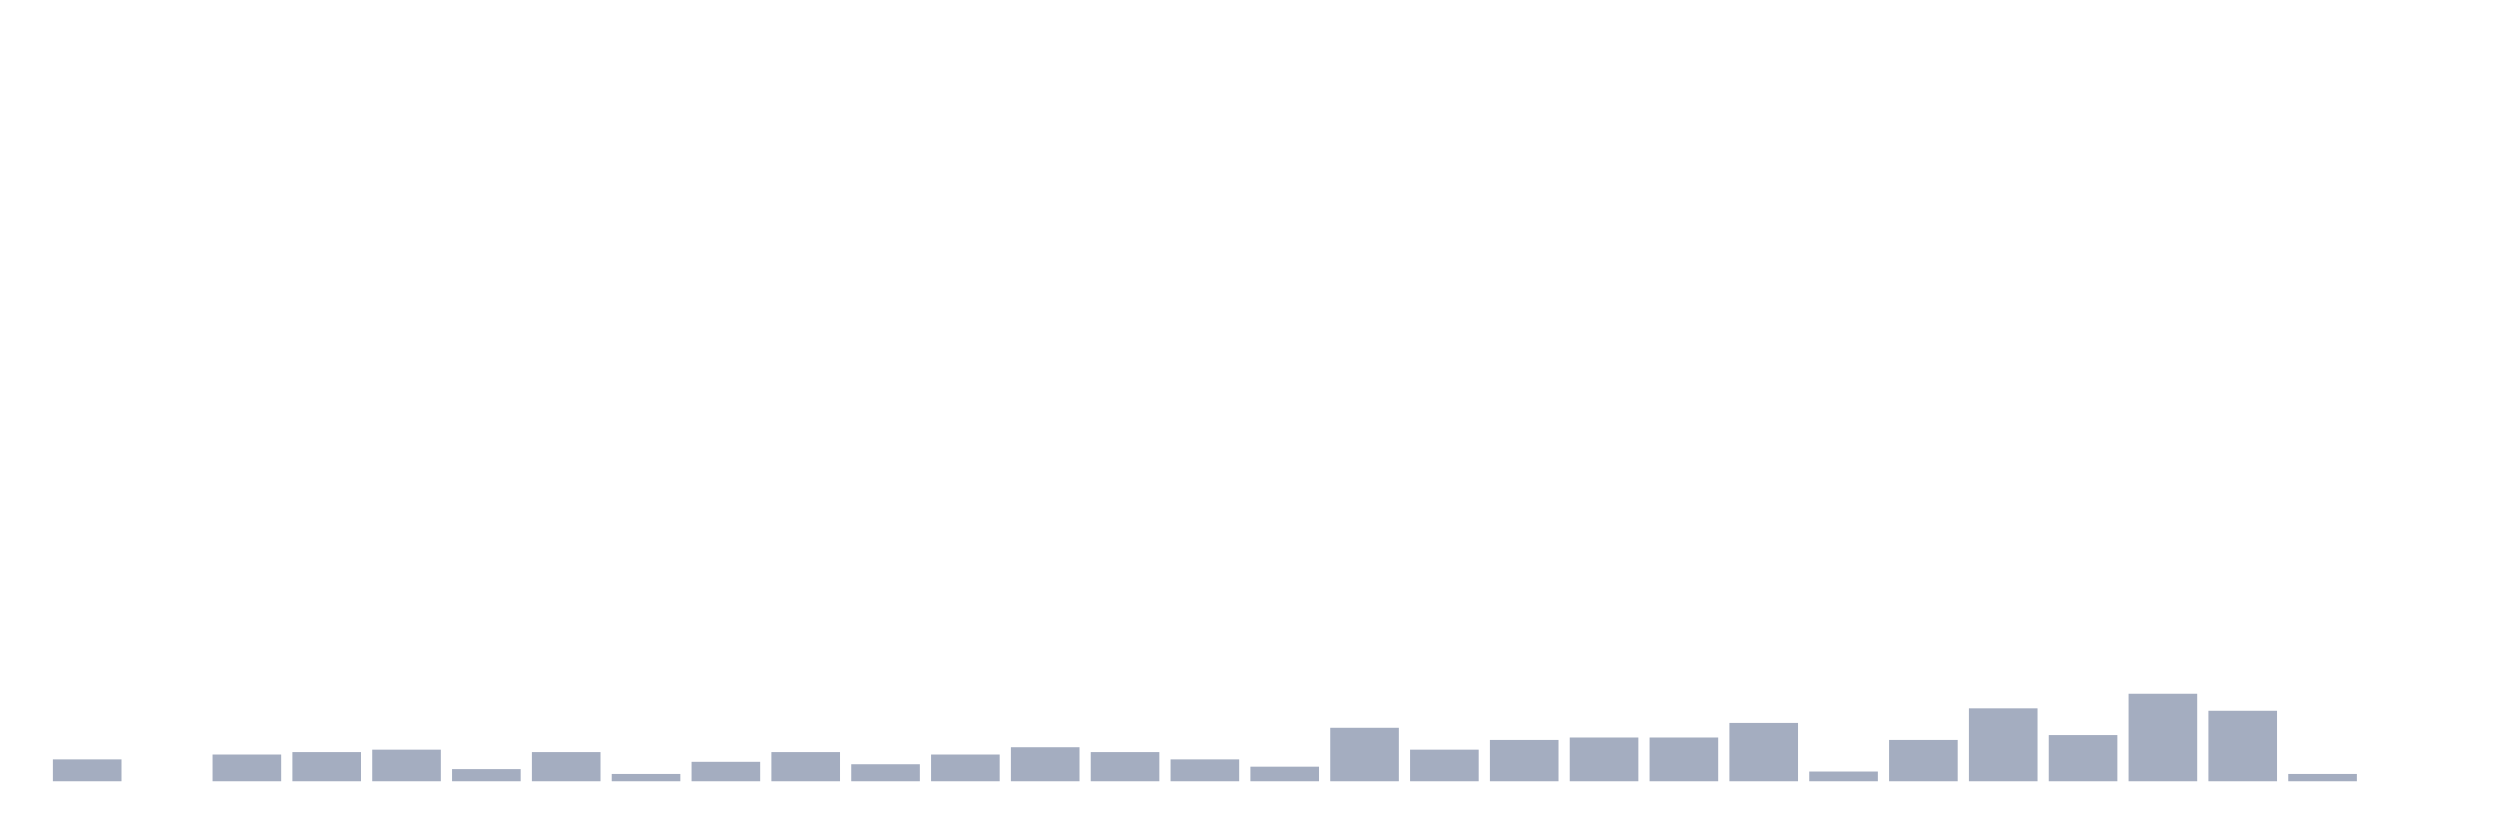
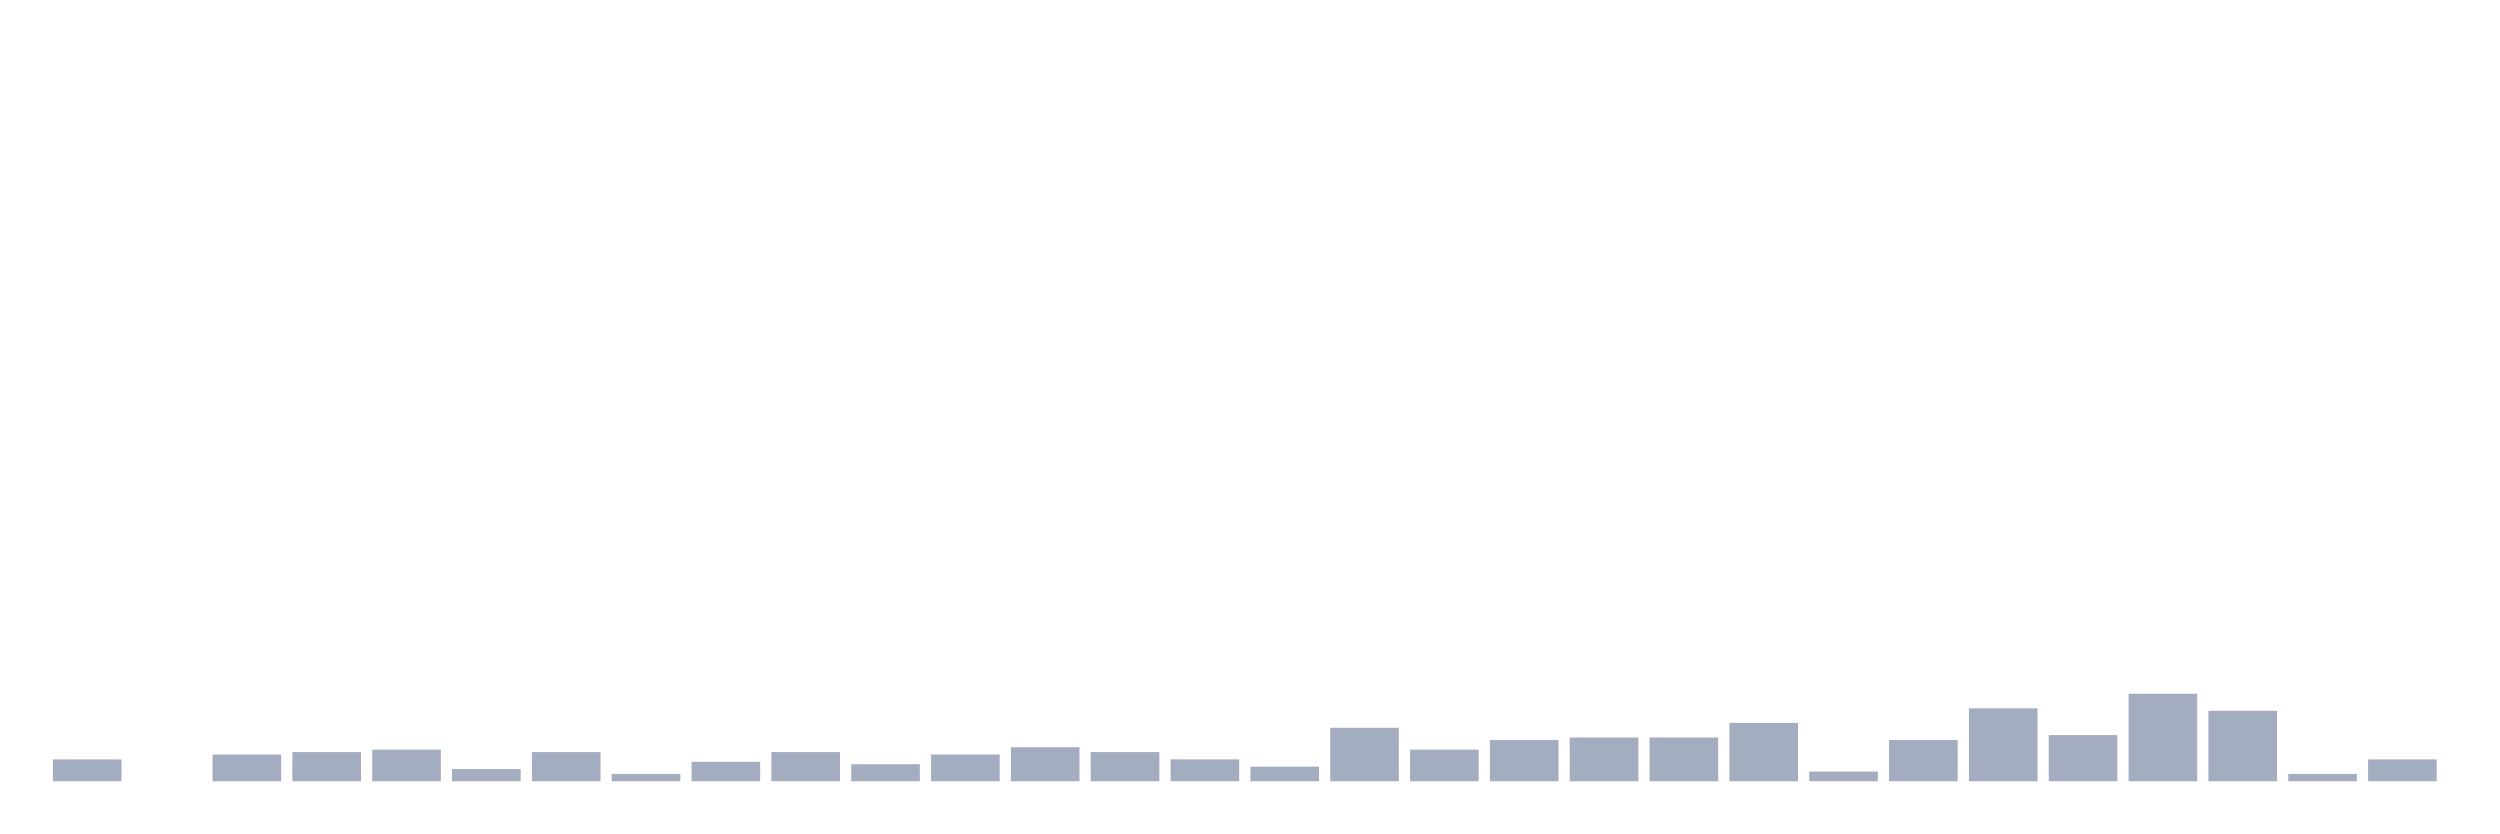
<svg xmlns="http://www.w3.org/2000/svg" viewBox="0 0 480 160">
  <g transform="translate(10,10)">
    <rect class="bar" x="0.153" width="13.175" y="135.8" height="4.2" fill="rgb(164,173,192)" />
    <rect class="bar" x="15.482" width="13.175" y="140" height="0" fill="rgb(164,173,192)" />
    <rect class="bar" x="30.81" width="13.175" y="134.867" height="5.133" fill="rgb(164,173,192)" />
    <rect class="bar" x="46.138" width="13.175" y="134.4" height="5.6" fill="rgb(164,173,192)" />
    <rect class="bar" x="61.466" width="13.175" y="133.933" height="6.067" fill="rgb(164,173,192)" />
    <rect class="bar" x="76.794" width="13.175" y="137.667" height="2.333" fill="rgb(164,173,192)" />
    <rect class="bar" x="92.123" width="13.175" y="134.4" height="5.6" fill="rgb(164,173,192)" />
    <rect class="bar" x="107.451" width="13.175" y="138.6" height="1.4" fill="rgb(164,173,192)" />
    <rect class="bar" x="122.779" width="13.175" y="136.267" height="3.733" fill="rgb(164,173,192)" />
    <rect class="bar" x="138.107" width="13.175" y="134.4" height="5.6" fill="rgb(164,173,192)" />
    <rect class="bar" x="153.436" width="13.175" y="136.733" height="3.267" fill="rgb(164,173,192)" />
    <rect class="bar" x="168.764" width="13.175" y="134.867" height="5.133" fill="rgb(164,173,192)" />
    <rect class="bar" x="184.092" width="13.175" y="133.467" height="6.533" fill="rgb(164,173,192)" />
    <rect class="bar" x="199.42" width="13.175" y="134.4" height="5.6" fill="rgb(164,173,192)" />
    <rect class="bar" x="214.748" width="13.175" y="135.8" height="4.2" fill="rgb(164,173,192)" />
    <rect class="bar" x="230.077" width="13.175" y="137.2" height="2.8" fill="rgb(164,173,192)" />
    <rect class="bar" x="245.405" width="13.175" y="129.733" height="10.267" fill="rgb(164,173,192)" />
    <rect class="bar" x="260.733" width="13.175" y="133.933" height="6.067" fill="rgb(164,173,192)" />
    <rect class="bar" x="276.061" width="13.175" y="132.067" height="7.933" fill="rgb(164,173,192)" />
    <rect class="bar" x="291.39" width="13.175" y="131.6" height="8.4" fill="rgb(164,173,192)" />
    <rect class="bar" x="306.718" width="13.175" y="131.6" height="8.4" fill="rgb(164,173,192)" />
    <rect class="bar" x="322.046" width="13.175" y="128.8" height="11.2" fill="rgb(164,173,192)" />
    <rect class="bar" x="337.374" width="13.175" y="138.133" height="1.867" fill="rgb(164,173,192)" />
    <rect class="bar" x="352.702" width="13.175" y="132.067" height="7.933" fill="rgb(164,173,192)" />
    <rect class="bar" x="368.031" width="13.175" y="126" height="14" fill="rgb(164,173,192)" />
    <rect class="bar" x="383.359" width="13.175" y="131.133" height="8.867" fill="rgb(164,173,192)" />
    <rect class="bar" x="398.687" width="13.175" y="123.2" height="16.8" fill="rgb(164,173,192)" />
    <rect class="bar" x="414.015" width="13.175" y="126.467" height="13.533" fill="rgb(164,173,192)" />
    <rect class="bar" x="429.344" width="13.175" y="138.6" height="1.4" fill="rgb(164,173,192)" />
-     <rect class="bar" x="444.672" width="13.175" y="140" height="0" fill="rgb(164,173,192)" />
+     <rect class="bar" x="444.672" width="13.175" y="135.8" height="4.2" fill="rgb(164,173,192)" />
  </g>
</svg>
